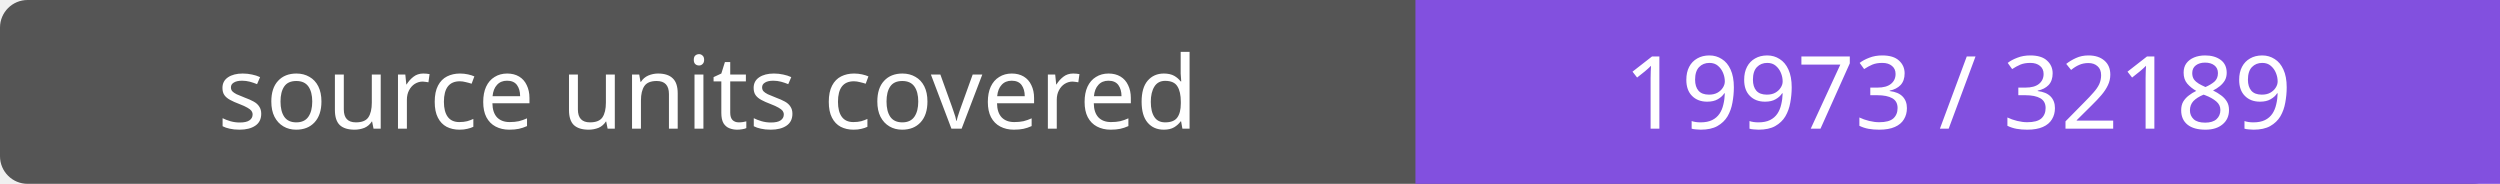
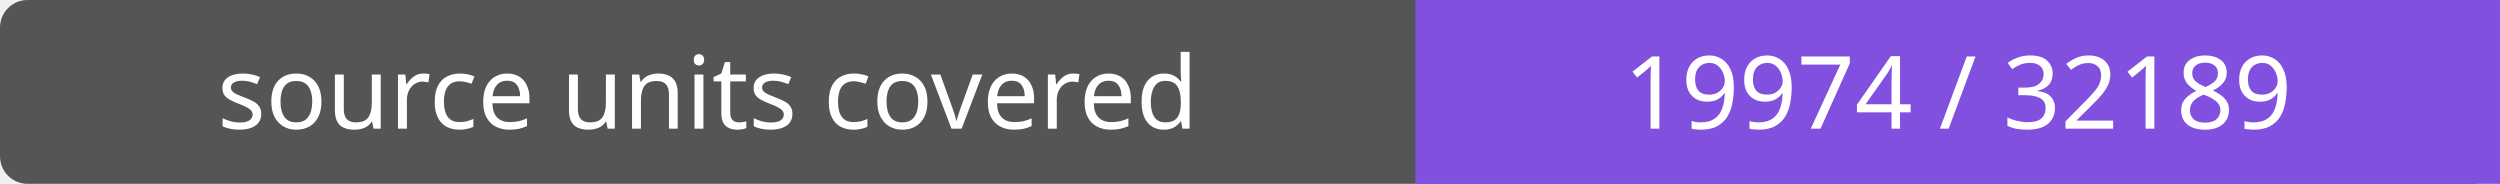
- <svg xmlns="http://www.w3.org/2000/svg" width="272" height="20" role="img" aria-label="source units covered: 19973 / 32189">
+ <svg xmlns="http://www.w3.org/2000/svg" width="272" height="20" role="img" aria-label="source units covered: 19974 / 32189">
  <rect width="272" height="20" rx="3" fill="#555" />
  <path fill="#8250df" d="M154 0h118v20H154z" />
  <g fill="#fff" text-anchor="middle" font-family="Verdana,sans-serif" font-size="11">
    <text x="77.0" y="14">source units covered</text>
-     <text x="213.0" y="14">19973 / 32189</text>
+     <text x="213.0" y="14">19974 / 32189</text>
  </g>
</svg>
